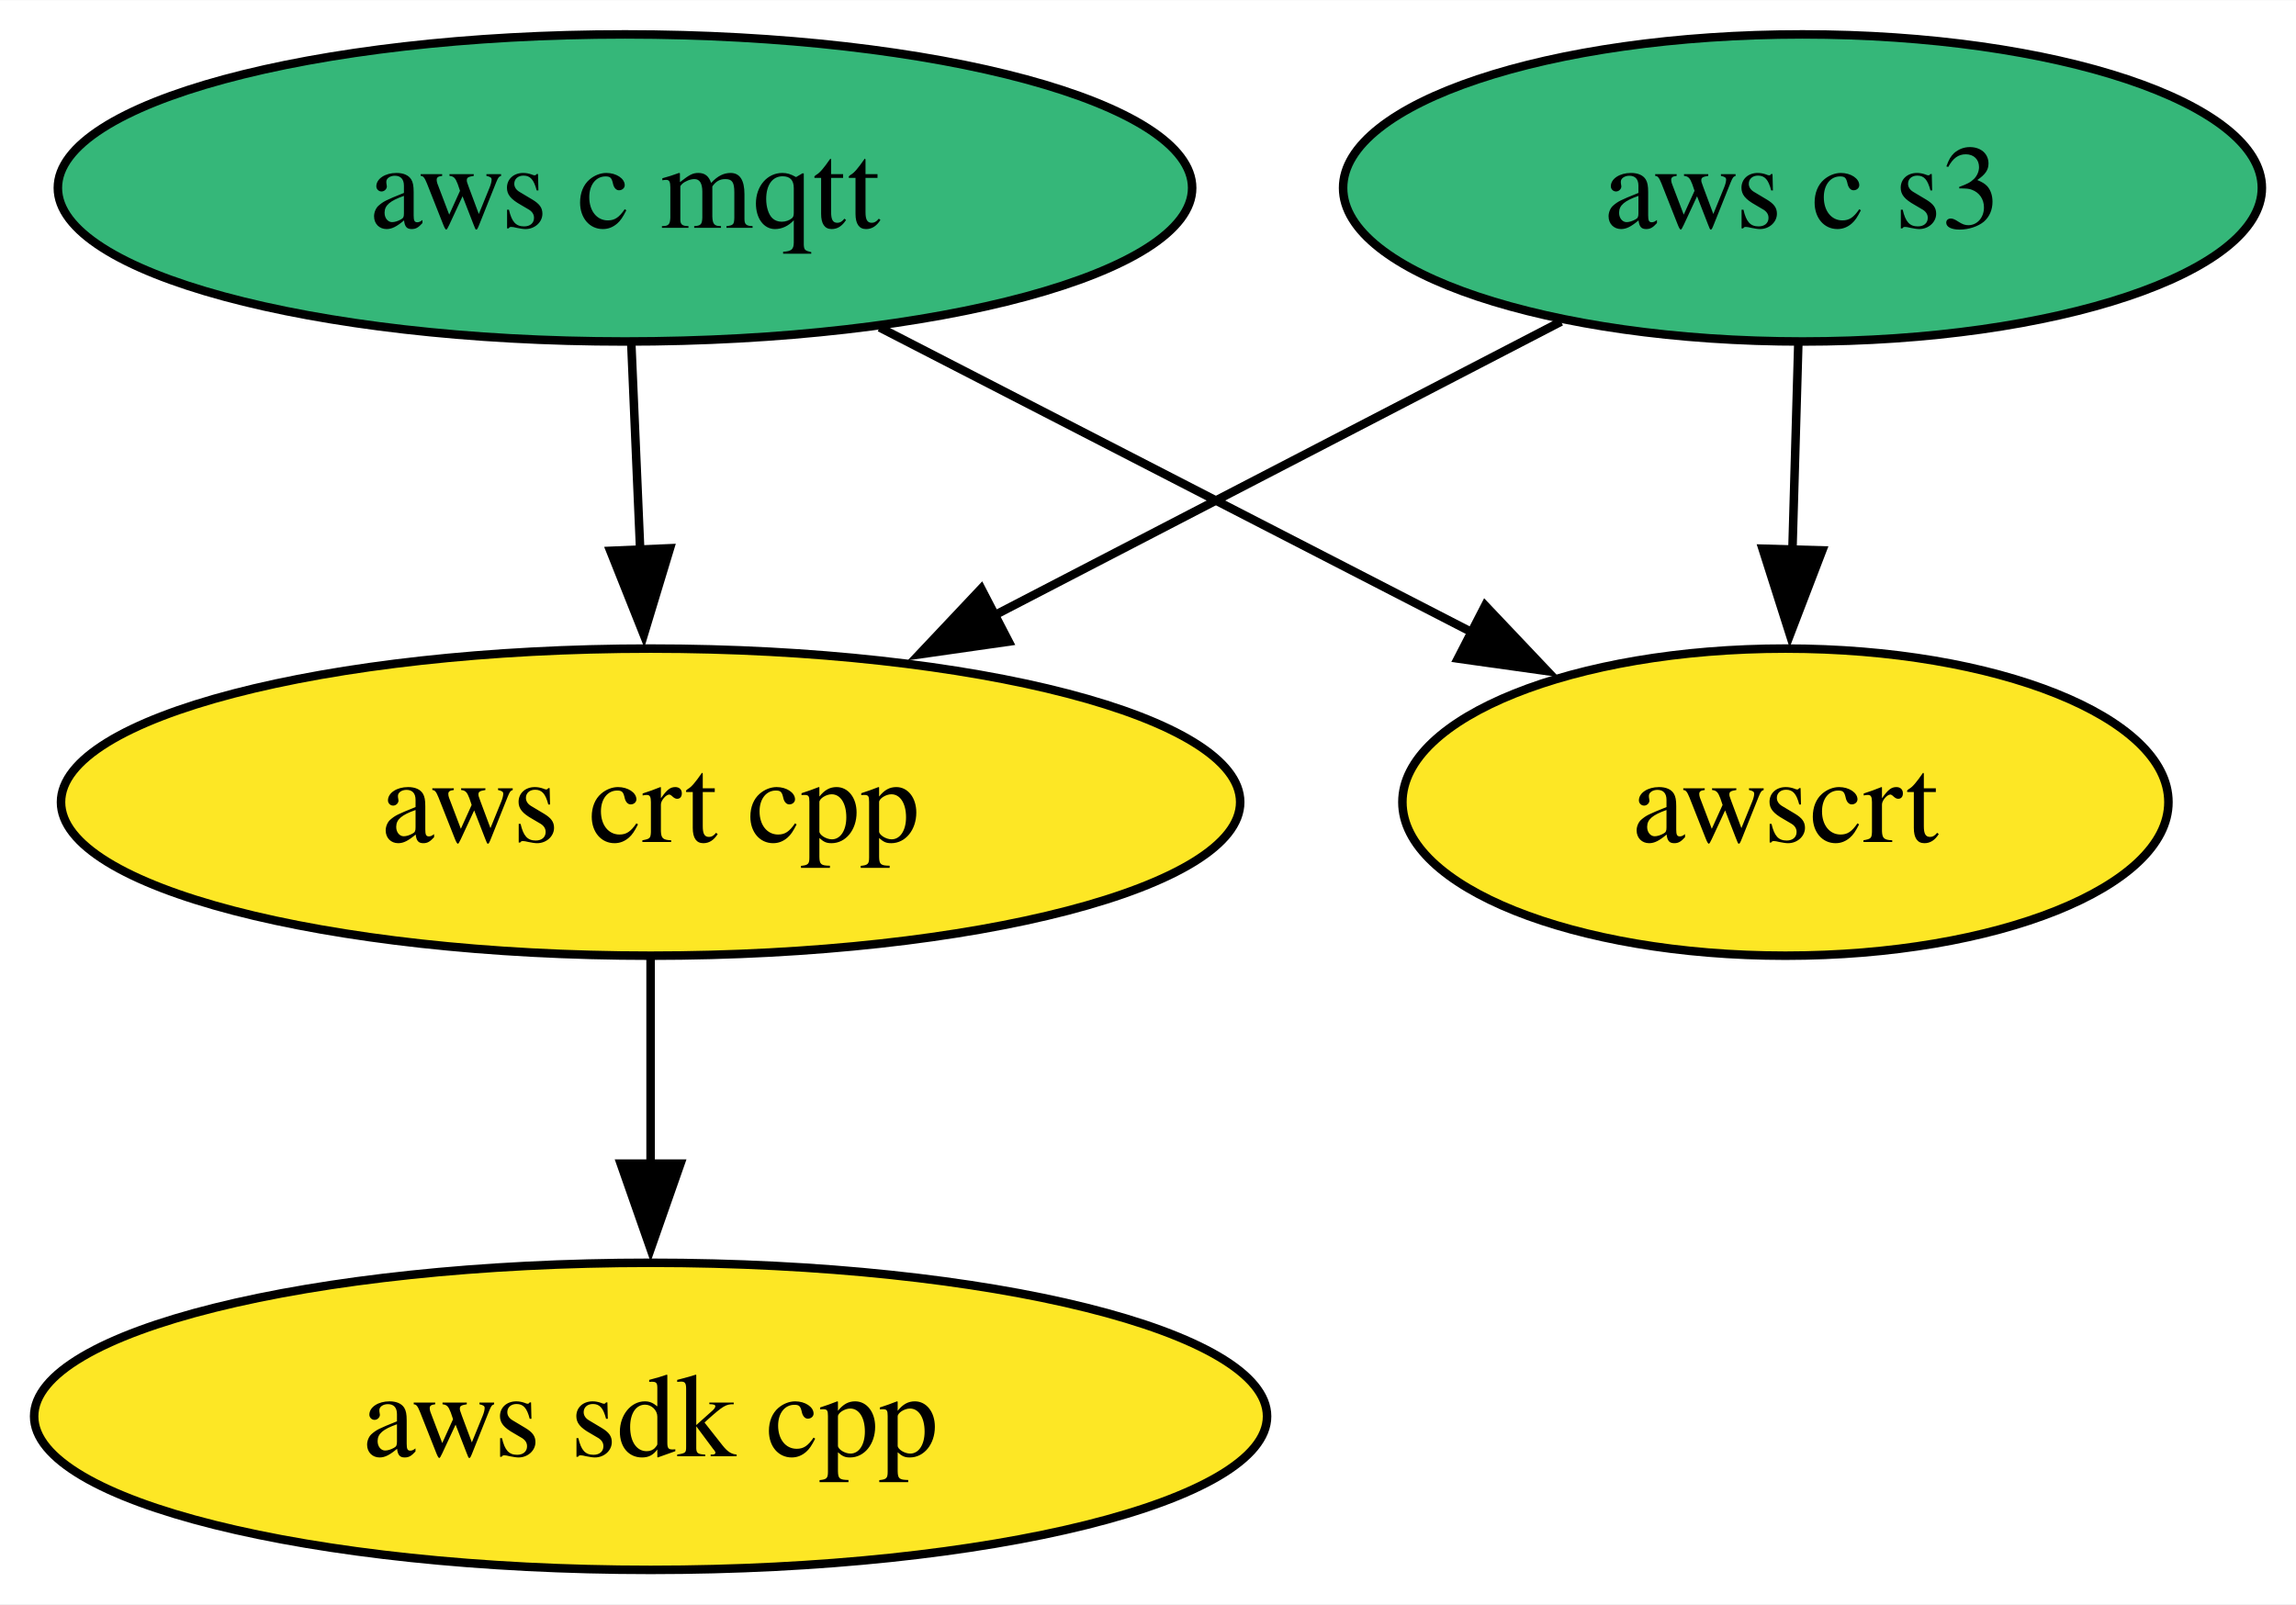
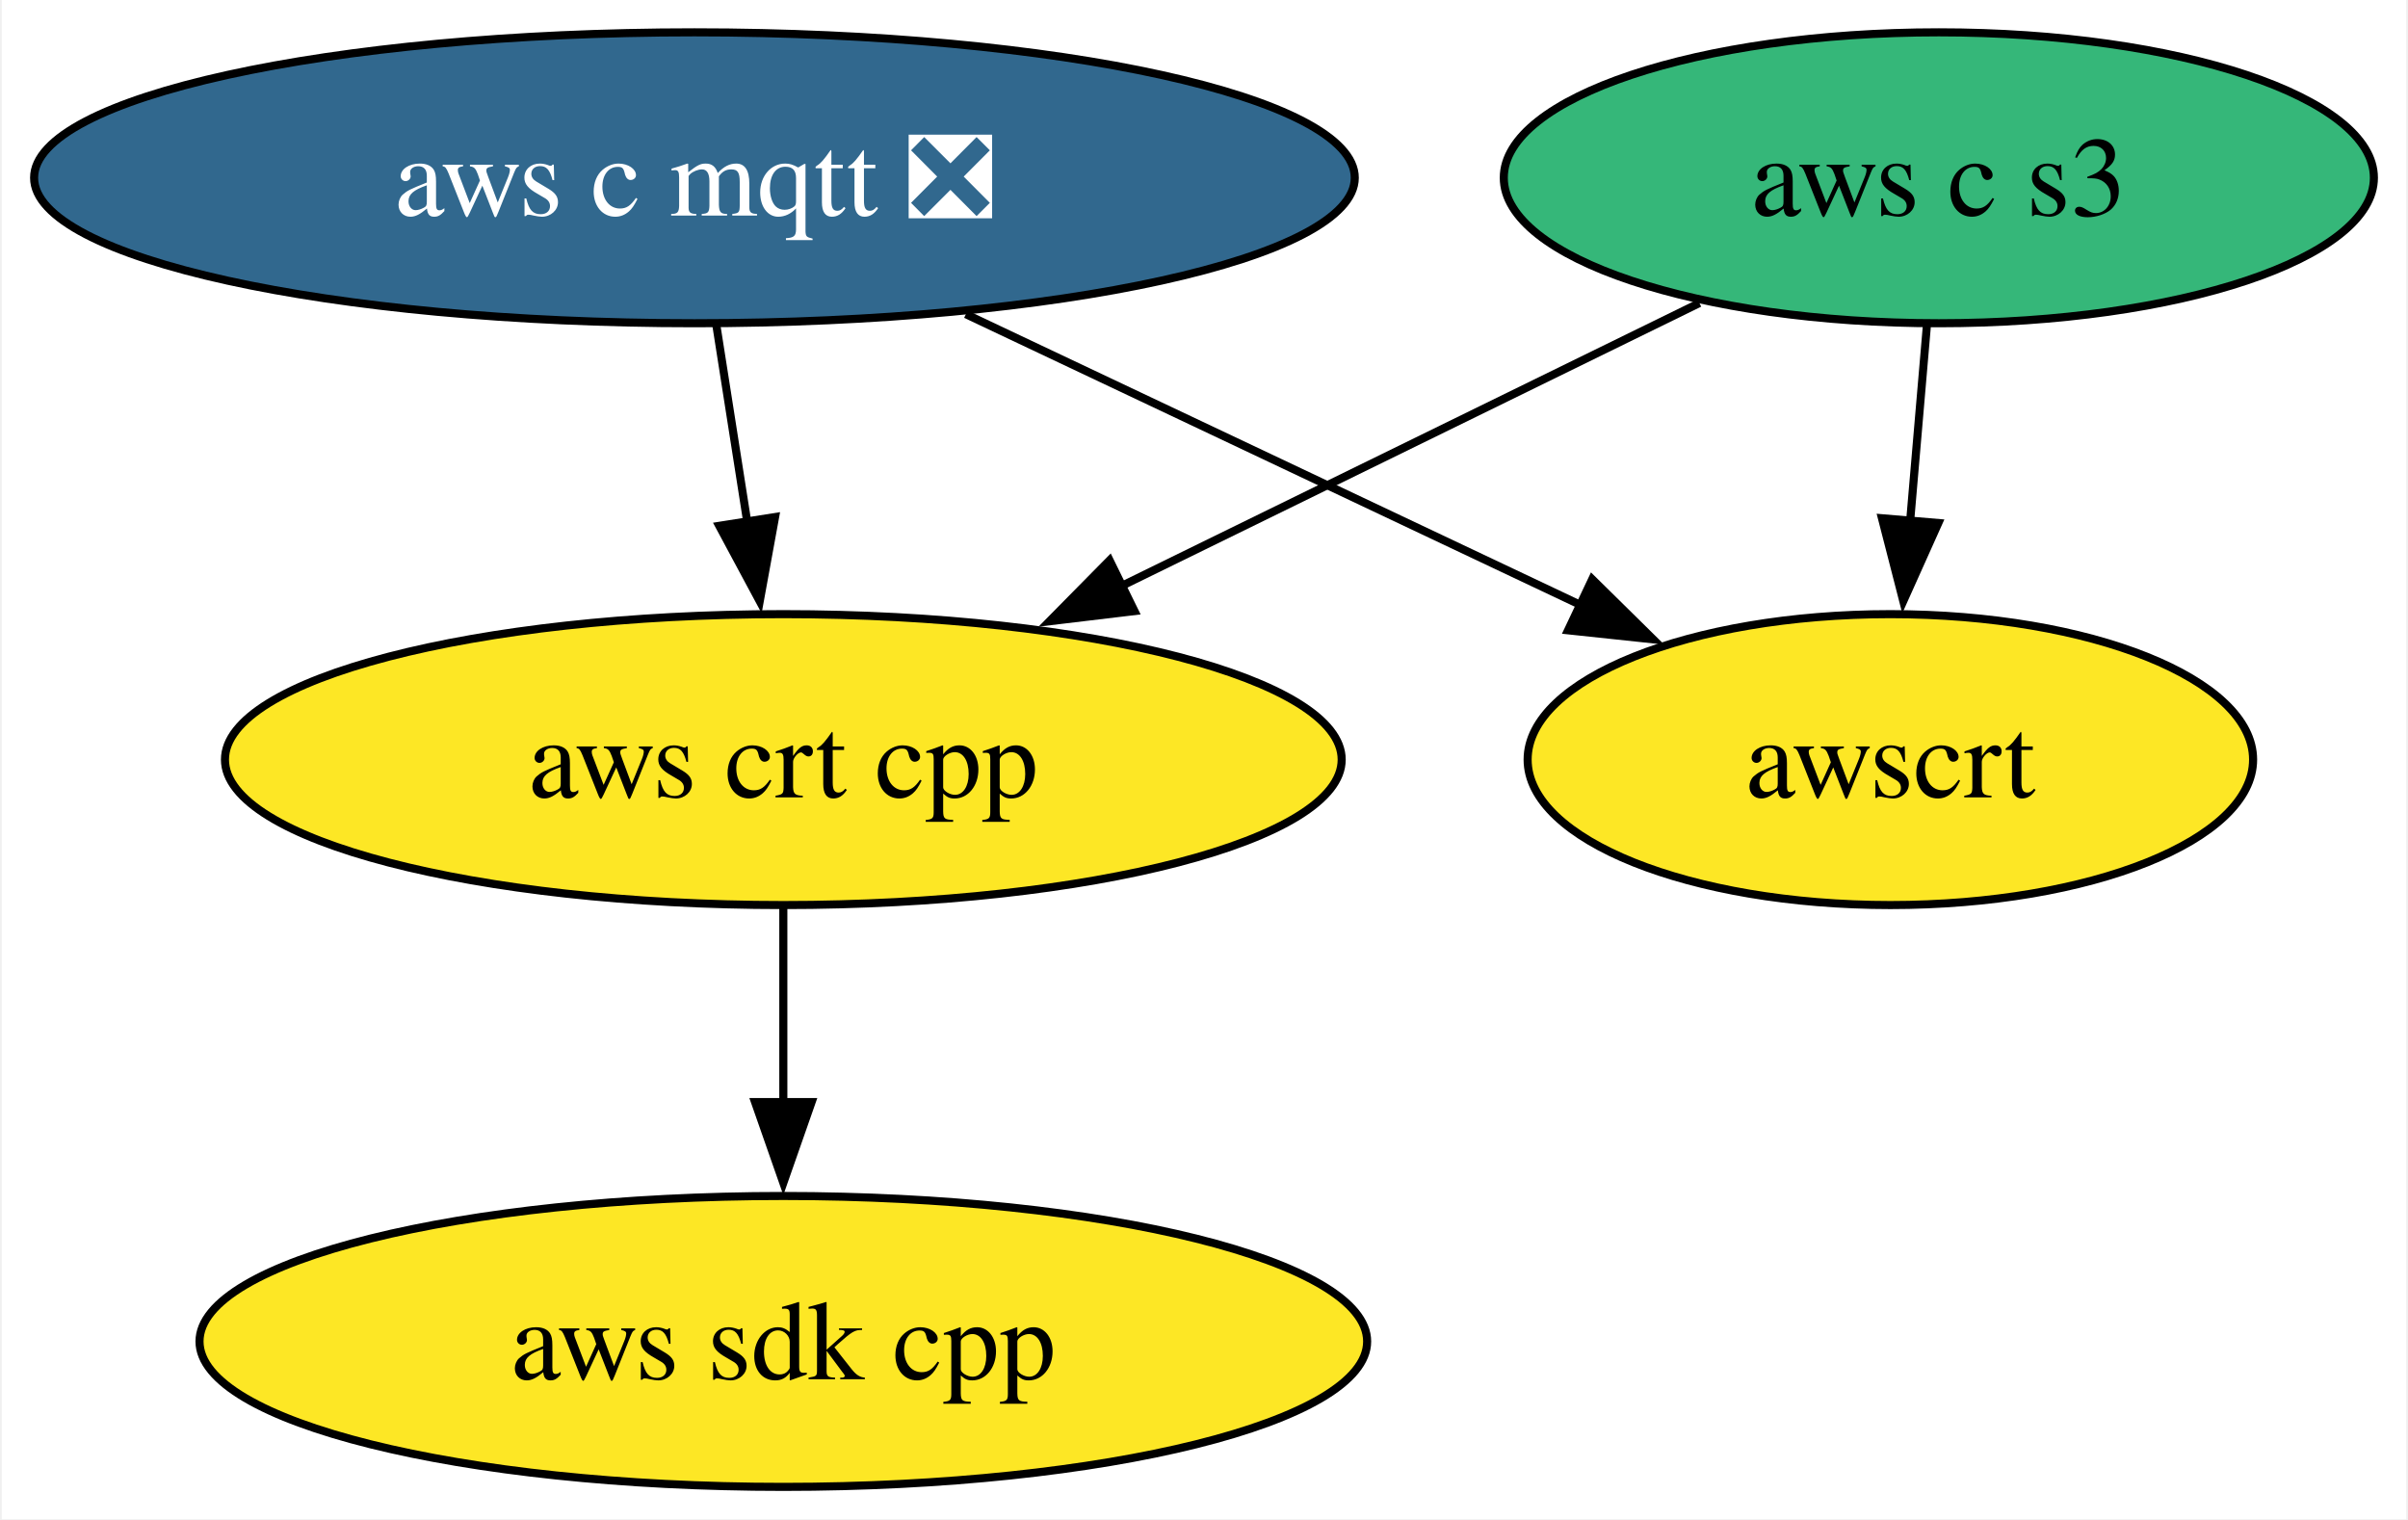
- <svg xmlns="http://www.w3.org/2000/svg" xmlns:xlink="http://www.w3.org/1999/xlink" width="269pt" height="188pt" viewBox="0.00 0.00 269.09 188.00">
+ <svg xmlns="http://www.w3.org/2000/svg" xmlns:xlink="http://www.w3.org/1999/xlink" width="298pt" height="188pt" viewBox="0.00 0.00 297.56 188.00">
  <g id="graph0" class="graph" transform="scale(1 1) rotate(0) translate(4 184)">
-     <polygon fill="white" stroke="none" points="-4,4 -4,-184 265.09,-184 265.09,4 -4,4" />
+     <polygon fill="white" stroke="none" points="-4,4 -4,-184 293.56,-184 293.56,4 -4,4" />
    <g id="node1" class="node">
      <g id="a_node1">
        <a xlink:href="https://github.com/conda-forge/aws-sdk-cpp-feedstock" xlink:title="aws sdk cpp">
-           <ellipse fill="#fde725" stroke="black" cx="72.25" cy="-18" rx="72.25" ry="18" />
-           <text text-anchor="middle" x="72.25" y="-13.32" font-family="Times,serif" font-size="14.00">aws sdk cpp</text>
+           <ellipse fill="#fde725" stroke="black" cx="92.72" cy="-18" rx="72.25" ry="18" />
+           <text text-anchor="middle" x="92.72" y="-13.32" font-family="Times,serif" font-size="14.00">aws sdk cpp</text>
        </a>
      </g>
    </g>
    <g id="node2" class="node">
      <g id="a_node2">
-         <a xlink:href="https://github.com/conda-forge/aws-c-mqtt-feedstock" xlink:title="aws c mqtt">
-           <ellipse fill="#35b779" stroke="black" cx="69.25" cy="-162" rx="66.47" ry="18" />
-           <text text-anchor="middle" x="69.25" y="-157.32" font-family="Times,serif" font-size="14.00">aws c mqtt</text>
+         <a xlink:href="https://github.com/conda-forge/aws-c-mqtt-feedstock/pull/238" xlink:title="aws c mqtt ❎">
+           <ellipse fill="#31688e" stroke="black" cx="81.72" cy="-162" rx="81.72" ry="18" />
+           <text text-anchor="middle" x="81.72" y="-157.32" font-family="Times,serif" font-size="14.00" fill="white">aws c mqtt ❎</text>
        </a>
      </g>
    </g>
    <g id="node3" class="node">
      <g id="a_node3">
        <a xlink:href="https://github.com/conda-forge/aws-crt-cpp-feedstock" xlink:title="aws crt cpp">
-           <ellipse fill="#fde725" stroke="black" cx="72.25" cy="-90" rx="69.1" ry="18" />
-           <text text-anchor="middle" x="72.25" y="-85.33" font-family="Times,serif" font-size="14.00">aws crt cpp</text>
+           <ellipse fill="#fde725" stroke="black" cx="92.72" cy="-90" rx="69.1" ry="18" />
+           <text text-anchor="middle" x="92.72" y="-85.33" font-family="Times,serif" font-size="14.00">aws crt cpp</text>
        </a>
      </g>
    </g>
    <g id="edge1" class="edge">
-       <path fill="none" stroke="black" d="M69.99,-143.7C70.31,-136.41 70.68,-127.73 71.03,-119.54" />
-       <polygon fill="black" stroke="black" points="74.52,-119.76 71.45,-109.62 67.53,-119.46 74.52,-119.76" />
+       <path fill="none" stroke="black" d="M84.44,-143.7C85.6,-136.32 86.98,-127.52 88.28,-119.25" />
+       <polygon fill="black" stroke="black" points="91.7,-120.02 89.8,-109.6 84.79,-118.93 91.7,-120.02" />
    </g>
    <g id="node5" class="node">
      <g id="a_node5">
        <a xlink:href="https://github.com/conda-forge/awscrt-feedstock" xlink:title="awscrt">
-           <ellipse fill="#fde725" stroke="black" cx="205.25" cy="-90" rx="44.89" ry="18" />
-           <text text-anchor="middle" x="205.25" y="-85.33" font-family="Times,serif" font-size="14.00">awscrt</text>
+           <ellipse fill="#fde725" stroke="black" cx="229.72" cy="-90" rx="44.89" ry="18" />
+           <text text-anchor="middle" x="229.72" y="-85.33" font-family="Times,serif" font-size="14.00">awscrt</text>
        </a>
      </g>
    </g>
    <g id="edge2" class="edge">
-       <path fill="none" stroke="black" d="M99.1,-145.64C119.53,-135.12 146.74,-121.11 168.51,-109.91" />
-       <polygon fill="black" stroke="black" points="170.06,-113.05 177.35,-105.36 166.86,-106.83 170.06,-113.05" />
+       <path fill="none" stroke="black" d="M115.31,-145.12C137.94,-134.41 167.84,-120.27 191.41,-109.12" />
+       <polygon fill="black" stroke="black" points="192.82,-112.32 200.37,-104.88 189.83,-106 192.82,-112.32" />
    </g>
    <g id="edge3" class="edge">
-       <path fill="none" stroke="black" d="M72.25,-71.7C72.25,-64.41 72.25,-55.73 72.25,-47.54" />
-       <polygon fill="black" stroke="black" points="75.75,-47.62 72.25,-37.62 68.75,-47.62 75.75,-47.62" />
+       <path fill="none" stroke="black" d="M92.72,-71.7C92.72,-64.41 92.72,-55.73 92.72,-47.54" />
+       <polygon fill="black" stroke="black" points="96.22,-47.62 92.72,-37.62 89.22,-47.62 96.22,-47.62" />
    </g>
    <g id="node4" class="node">
      <g id="a_node4">
        <a xlink:href="https://github.com/conda-forge/aws-c-s3-feedstock" xlink:title="aws c s3">
-           <ellipse fill="#35b779" stroke="black" cx="207.25" cy="-162" rx="53.84" ry="18" />
-           <text text-anchor="middle" x="207.25" y="-157.32" font-family="Times,serif" font-size="14.00">aws c s3</text>
+           <ellipse fill="#35b779" stroke="black" cx="235.72" cy="-162" rx="53.84" ry="18" />
+           <text text-anchor="middle" x="235.72" y="-157.32" font-family="Times,serif" font-size="14.00">aws c s3</text>
        </a>
      </g>
    </g>
    <g id="edge4" class="edge">
-       <path fill="none" stroke="black" d="M178.95,-146.33C159.68,-136.33 133.89,-122.96 112.49,-111.87" />
-       <polygon fill="black" stroke="black" points="114.22,-108.82 103.73,-107.32 111,-115.03 114.22,-108.82" />
+       <path fill="none" stroke="black" d="M206.09,-146.5C185.38,-136.36 157.42,-122.67 134.46,-111.43" />
+       <polygon fill="black" stroke="black" points="136.18,-108.38 125.66,-107.12 133.1,-114.66 136.18,-108.38" />
    </g>
    <g id="edge5" class="edge">
-       <path fill="none" stroke="black" d="M206.76,-143.7C206.55,-136.41 206.3,-127.73 206.07,-119.54" />
-       <polygon fill="black" stroke="black" points="209.57,-119.51 205.78,-109.62 202.57,-119.71 209.57,-119.51" />
+       <path fill="none" stroke="black" d="M234.24,-143.7C233.61,-136.41 232.87,-127.73 232.17,-119.54" />
+       <polygon fill="black" stroke="black" points="235.66,-119.28 231.32,-109.61 228.68,-119.87 235.66,-119.28" />
    </g>
  </g>
</svg>
